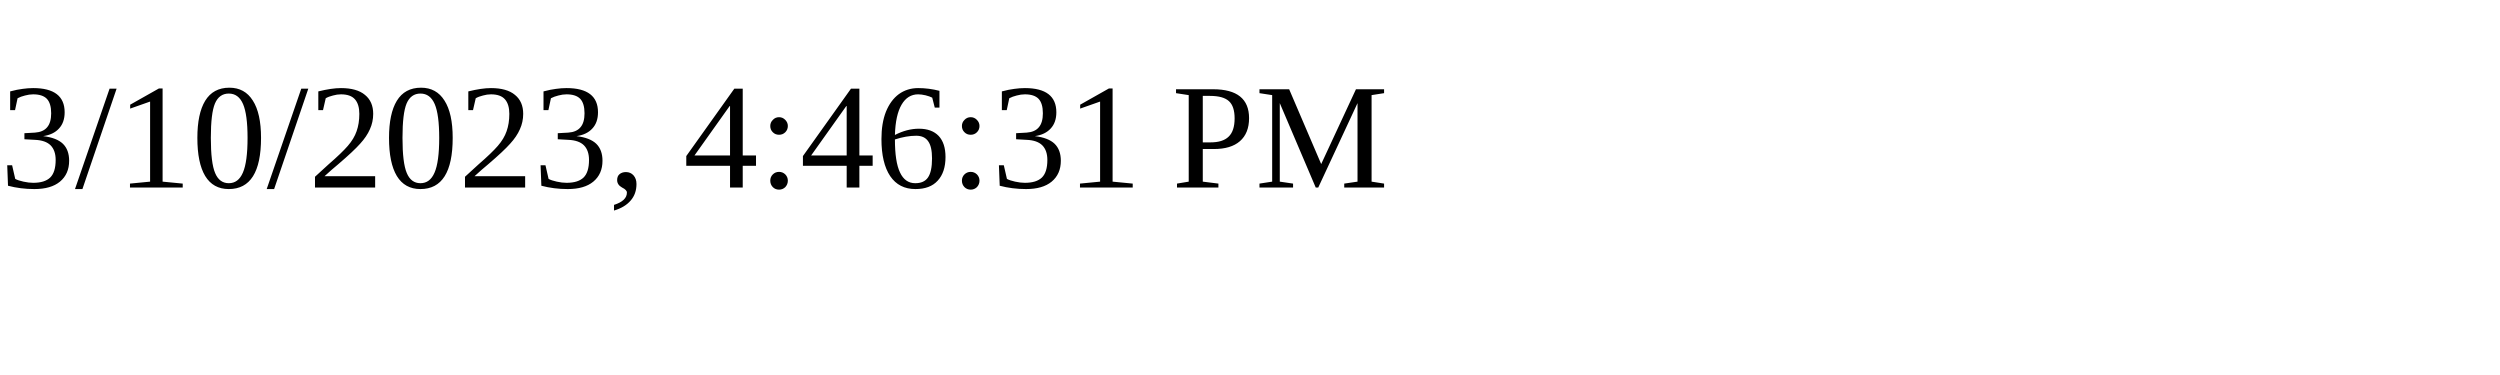
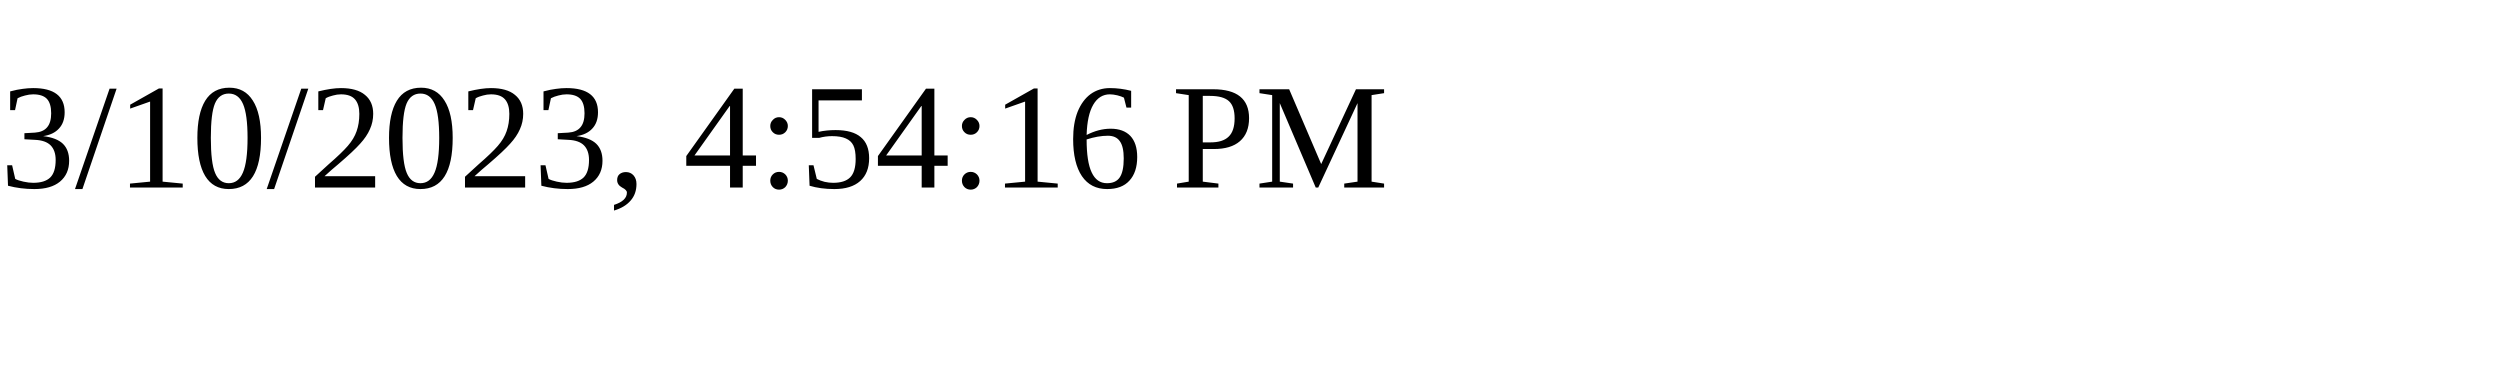
<svg xmlns="http://www.w3.org/2000/svg" height="30" width="200">
-   <text x="0" y="15">3/10/2023, 4:46:31 PM</text>
+   <text x="0" y="15">3/10/2023, 4:54:16 PM</text>
</svg>
